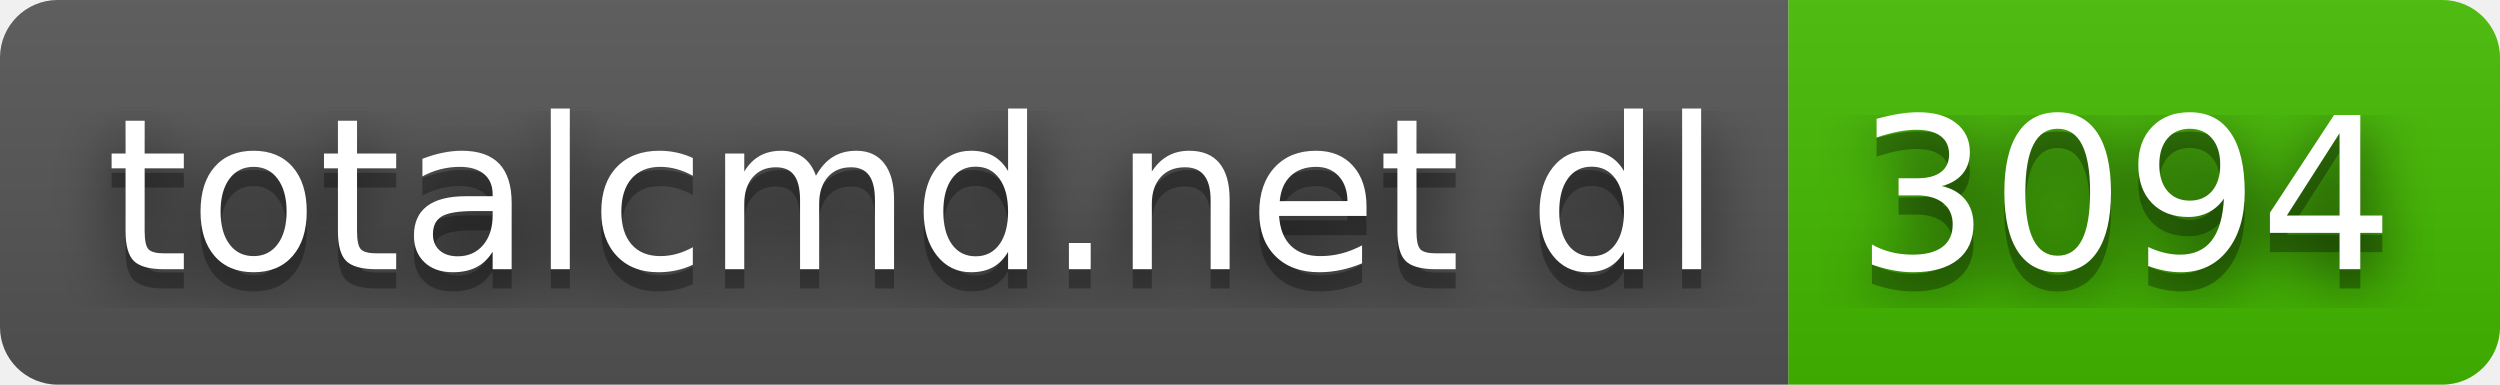
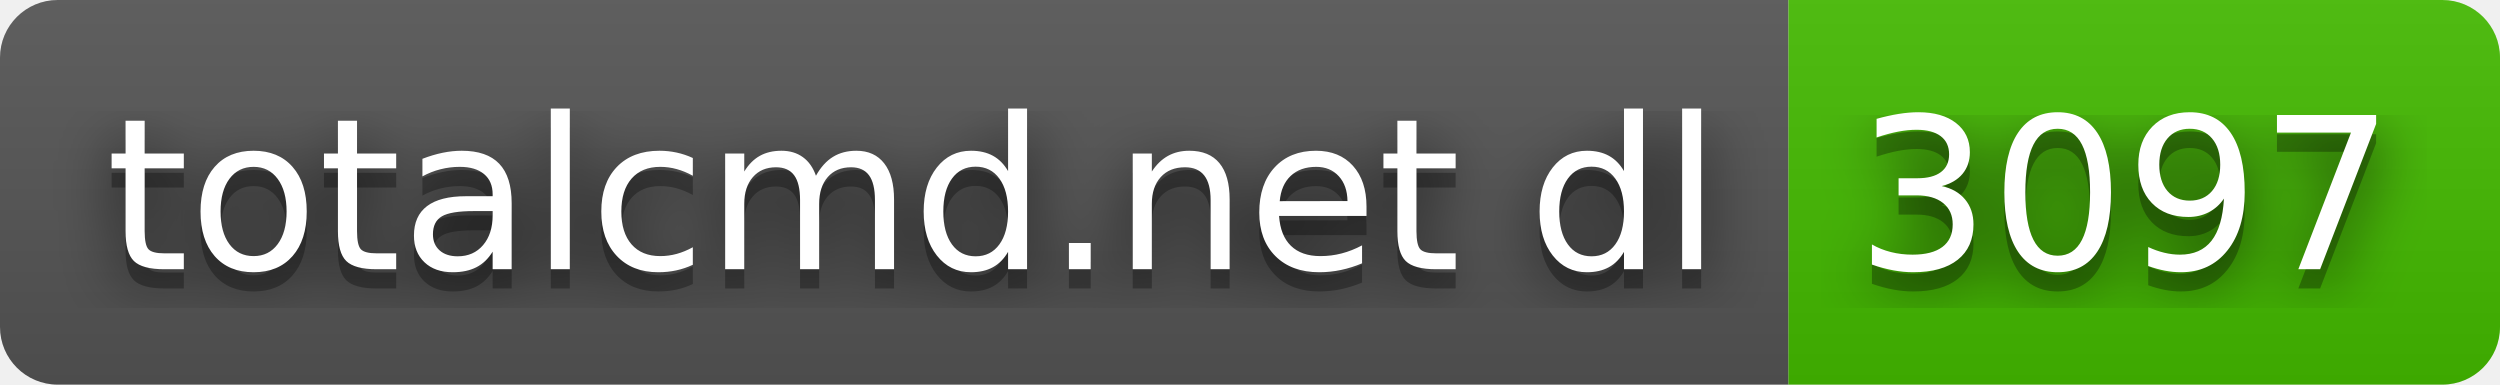
- <svg xmlns="http://www.w3.org/2000/svg" width="130" height="20" role="img" aria-label="totalcmd.net dl: 3094">
+ <svg xmlns="http://www.w3.org/2000/svg" width="130" height="20" role="img" aria-label="totalcmd.net dl: 3097">
  <filter id="blur">
    <feGaussianBlur in="SourceGraphic" stdDeviation="16" />
  </filter>
  <linearGradient id="s" x2="0" y2="100%">
    <stop offset="0" stop-color="#bbb" stop-opacity=".1" />
    <stop offset="1" stop-opacity=".1" />
  </linearGradient>
  <clipPath id="r">
    <rect width="130" height="20" rx="3" fill="#fff" />
  </clipPath>
  <g clip-path="url(#r)">
    <rect width="93" height="20" fill="#555" />
    <rect x="93" width="37" height="20" fill="#4b0" />
    <rect width="130" height="20" fill="url(#s)" />
  </g>
  <g fill="#fff" text-anchor="middle" font-family="Verdana,Geneva,DejaVu Sans,sans-serif" text-rendering="geometricPrecision" font-size="110">
    <text aria-hidden="true" x="475" y="150" fill="#010101" fill-opacity=".80" filter="url(#blur)" transform="scale(.1)" textLength="830">totalcmd.net dl</text>
    <text aria-hidden="true" x="475" y="150" fill="#010101" fill-opacity=".3" transform="scale(.1)" textLength="830">totalcmd.net dl</text>
    <text x="475" y="140" transform="scale(.1)" fill="#fff" textLength="830">totalcmd.net dl</text>
-     <text aria-hidden="true" x="1105" y="150" fill="#010101" fill-opacity=".80" filter="url(#blur)" transform="scale(.1)" textLength="270">3094</text>
-     <text aria-hidden="true" x="1105" y="150" fill="#010101" fill-opacity=".3" transform="scale(.1)" textLength="270">3094</text>
-     <text x="1105" y="140" transform="scale(.1)" fill="#fff" textLength="270">3094</text>
+     <text aria-hidden="true" x="1105" y="150" fill="#010101" fill-opacity=".80" filter="url(#blur)" transform="scale(.1)" textLength="270">3097</text>
+     <text aria-hidden="true" x="1105" y="150" fill="#010101" fill-opacity=".3" transform="scale(.1)" textLength="270">3097</text>
+     <text x="1105" y="140" transform="scale(.1)" fill="#fff" textLength="270">3097</text>
  </g>
</svg>
